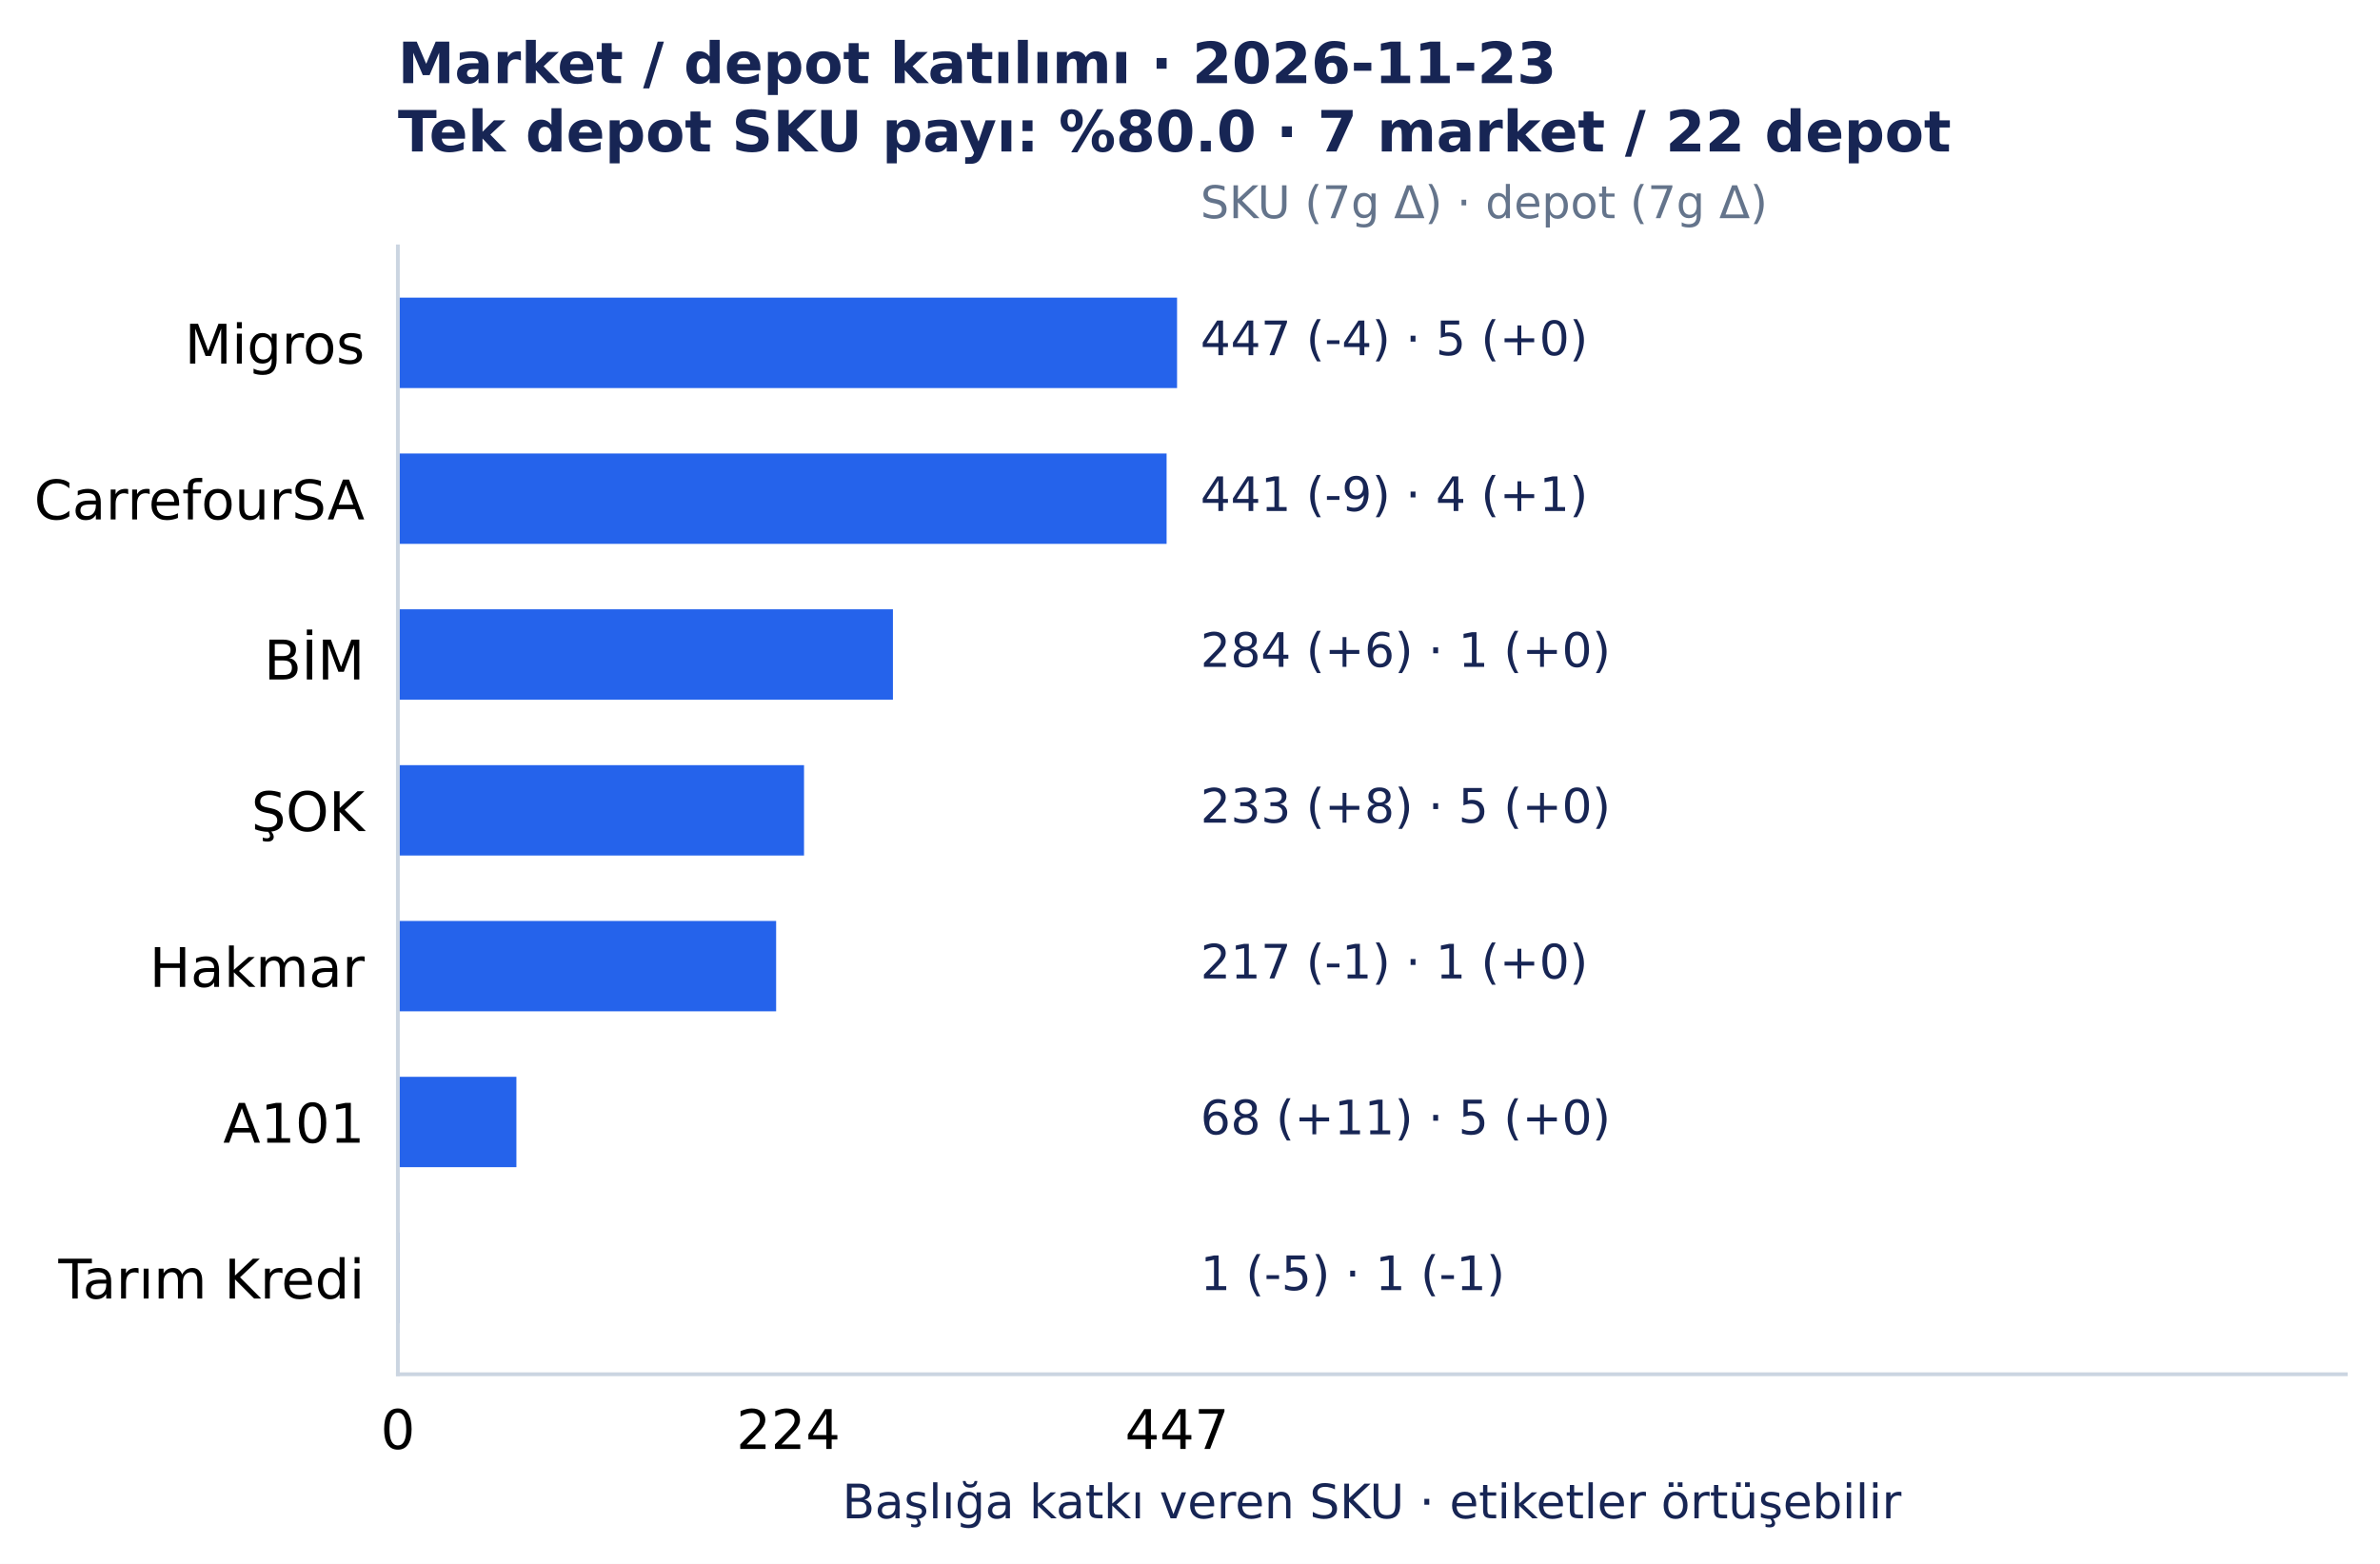
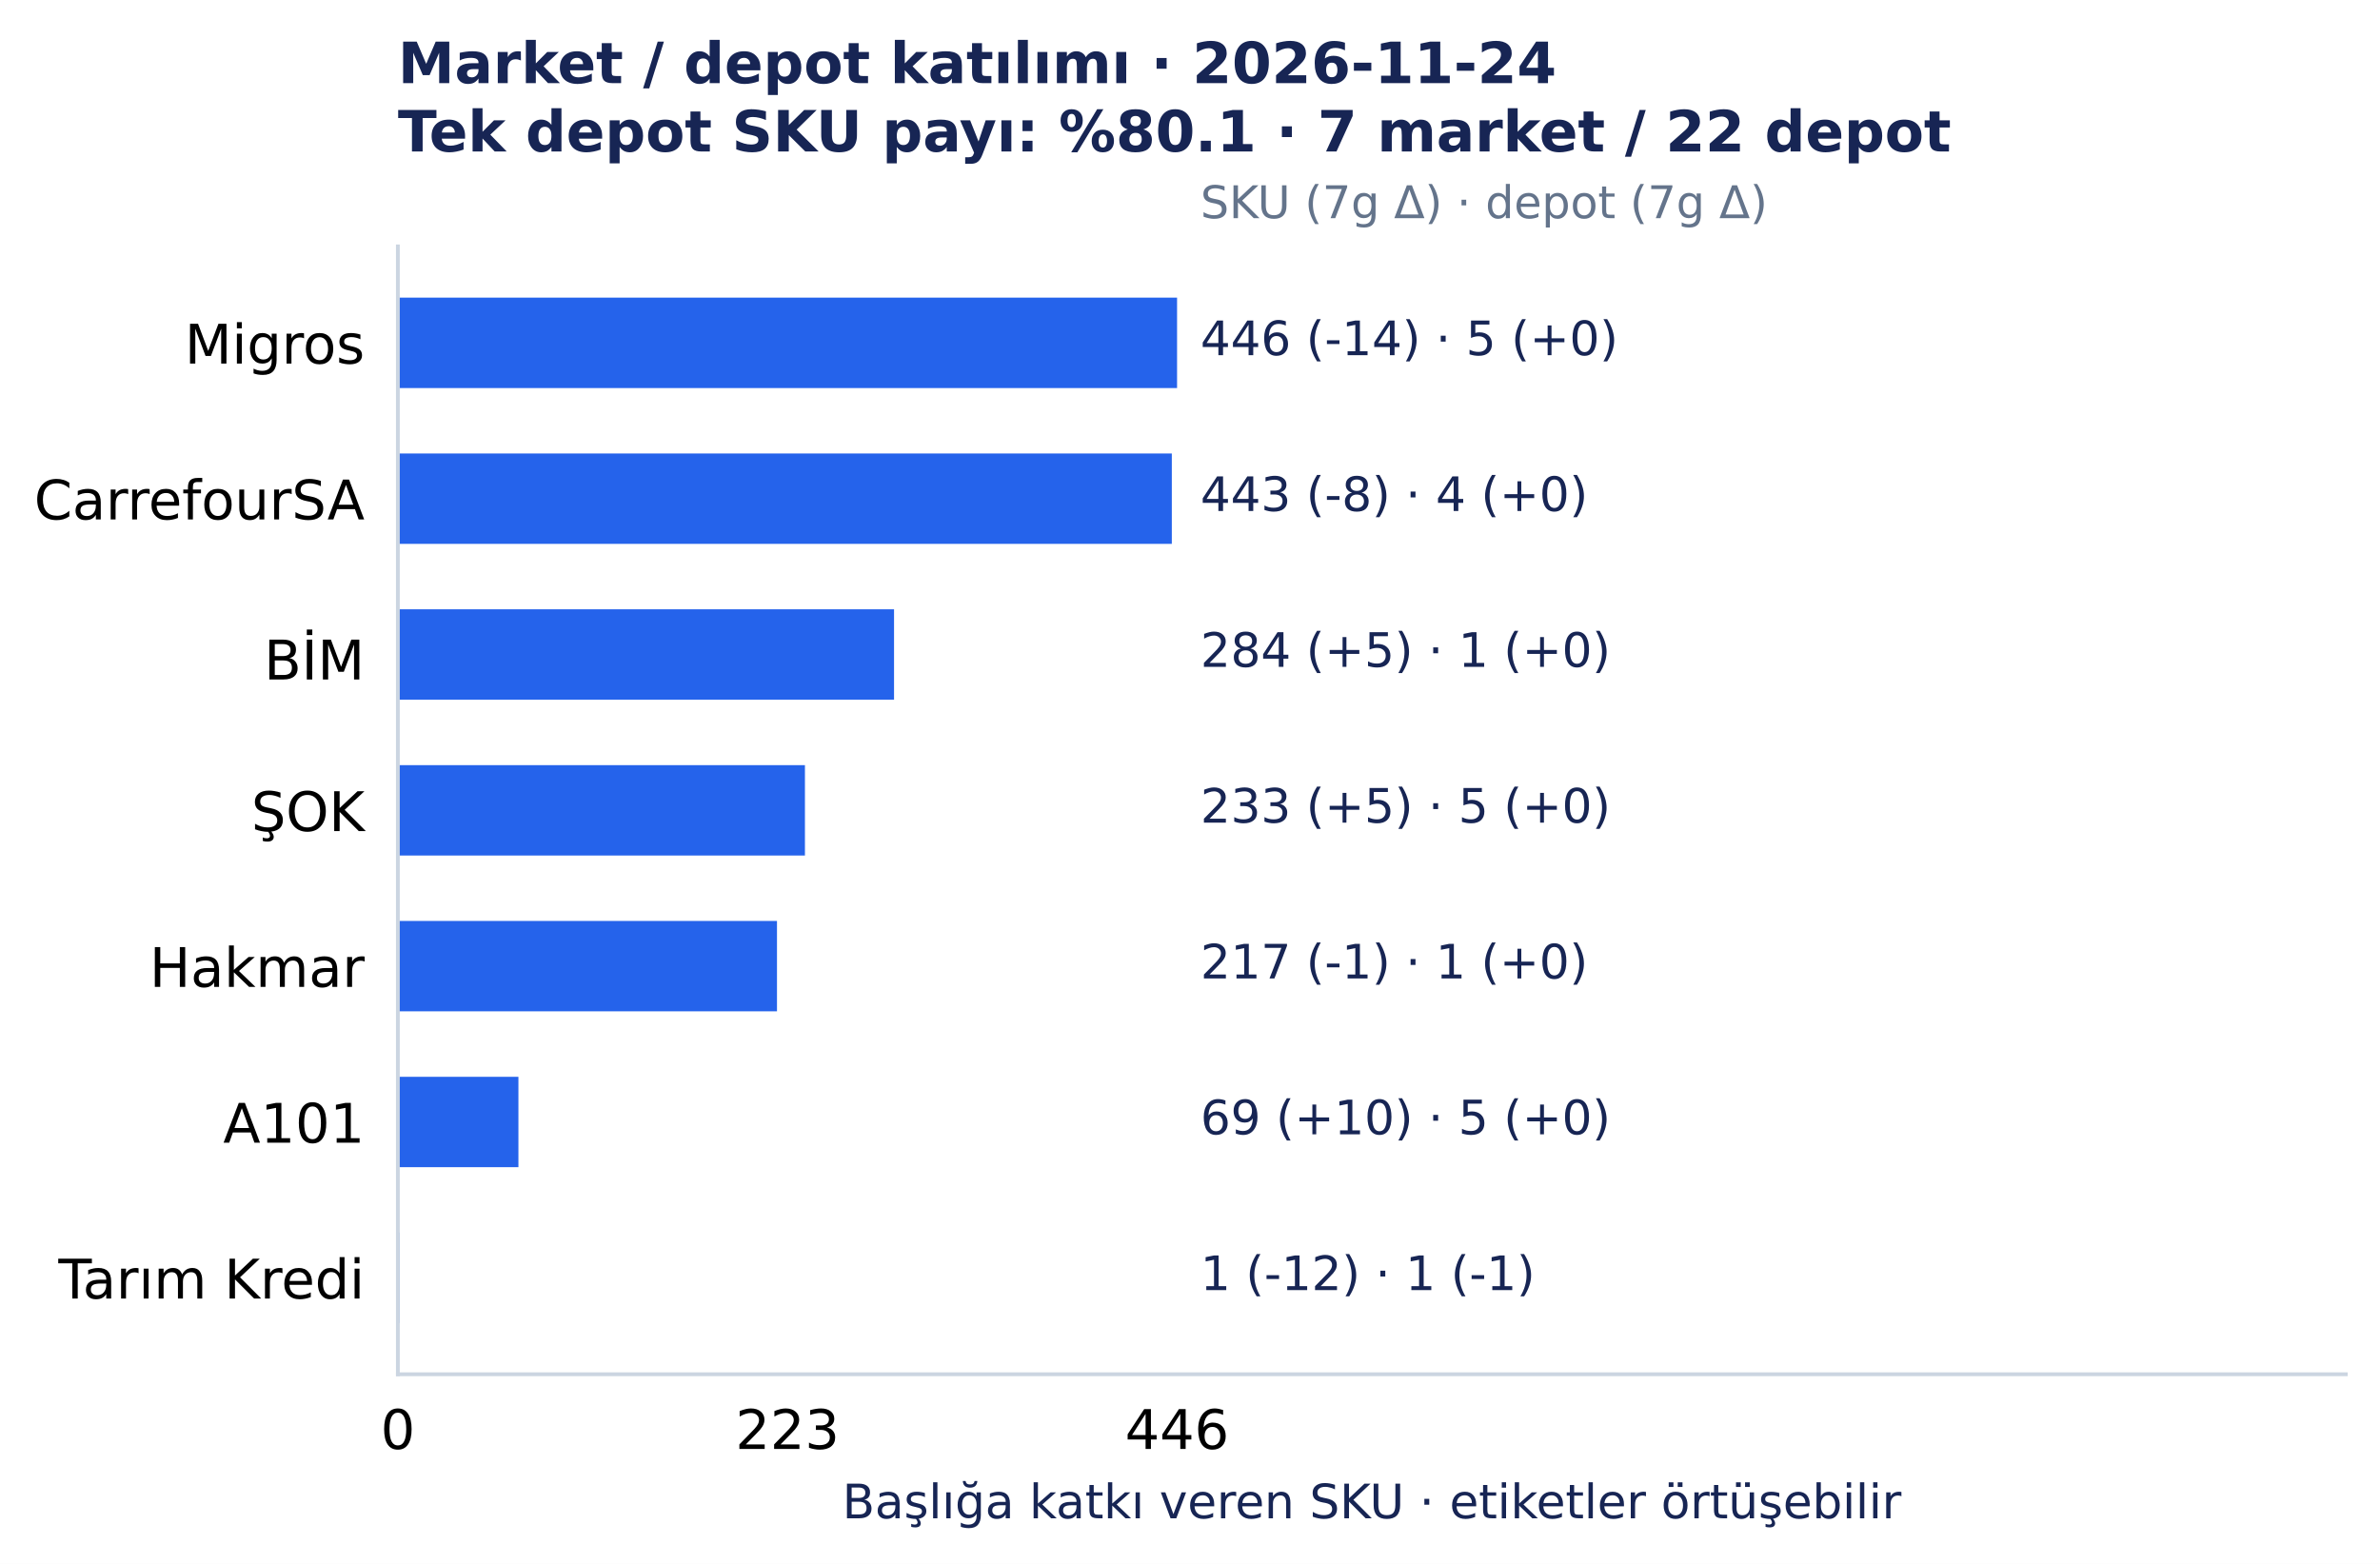
<svg xmlns="http://www.w3.org/2000/svg" width="501.492pt" height="329.548pt" viewBox="0 0 501.492 329.548" version="1.1">
  <defs>
    <style type="text/css">*{stroke-linejoin: round; stroke-linecap: butt}</style>
  </defs>
  <g id="figure_1">
    <g id="patch_1">
      <path d="M 0 329.548 L 501.492 329.548 L 501.492 0 L 0 0 z " style="fill: #ffffff" />
    </g>
    <g id="axes_1">
      <g id="patch_2">
        <path d="M 83.836 289.594 L 494.292 289.594 L 494.292 51.923 L 83.836 51.923 z " style="fill: #ffffff" />
      </g>
      <g id="matplotlib.axis_1">
        <g id="xtick_1">
          <g id="line2d_1" />
          <g id="text_1">
            <text style="font-size: 11.5px; font-family: 'DejaVu Sans', 'Bitstream Vera Sans', 'Computer Modern Sans Serif', 'Lucida Grande', 'Verdana', 'Geneva', 'Lucid', 'Arial', 'Helvetica', 'Avant Garde', sans-serif; text-anchor: middle" x="83.836" y="305.331" transform="rotate(-0 83.83609 305.3312)">0</text>
          </g>
        </g>
        <g id="xtick_2">
          <g id="line2d_2" />
          <g id="text_2">
-             <text style="font-size: 11.5px; font-family: 'DejaVu Sans', 'Bitstream Vera Sans', 'Computer Modern Sans Serif', 'Lucida Grande', 'Verdana', 'Geneva', 'Lucid', 'Arial', 'Helvetica', 'Avant Garde', sans-serif; text-anchor: middle" x="166.111" y="305.331" transform="rotate(-0 166.111 305.3312)">224</text>
+             <text style="font-size: 11.5px; font-family: 'DejaVu Sans', 'Bitstream Vera Sans', 'Computer Modern Sans Serif', 'Lucida Grande', 'Verdana', 'Geneva', 'Lucid', 'Arial', 'Helvetica', 'Avant Garde', sans-serif; text-anchor: middle" x="165.927" y="305.331" transform="rotate(-0 165.9273 305.3312)">223</text>
          </g>
        </g>
        <g id="xtick_3">
          <g id="line2d_3" />
          <g id="text_3">
-             <text style="font-size: 11.5px; font-family: 'DejaVu Sans', 'Bitstream Vera Sans', 'Computer Modern Sans Serif', 'Lucida Grande', 'Verdana', 'Geneva', 'Lucid', 'Arial', 'Helvetica', 'Avant Garde', sans-serif; text-anchor: middle" x="248.019" y="305.331" transform="rotate(-0 248.0186 305.3312)">447</text>
+             <text style="font-size: 11.5px; font-family: 'DejaVu Sans', 'Bitstream Vera Sans', 'Computer Modern Sans Serif', 'Lucida Grande', 'Verdana', 'Geneva', 'Lucid', 'Arial', 'Helvetica', 'Avant Garde', sans-serif; text-anchor: middle" x="248.019" y="305.331" transform="rotate(-0 248.0186 305.3312)">446</text>
          </g>
        </g>
        <g id="text_4">
          <text style="font-size: 10px; font-family: 'DejaVu Sans', 'Bitstream Vera Sans', 'Computer Modern Sans Serif', 'Lucida Grande', 'Verdana', 'Geneva', 'Lucid', 'Arial', 'Helvetica', 'Avant Garde', sans-serif; text-anchor: middle; fill: #172554" x="289.064" y="319.945" transform="rotate(-0 289.0642 319.9455)">Başlığa katkı veren SKU · etiketler örtüşebilir</text>
        </g>
      </g>
      <g id="matplotlib.axis_2">
        <g id="ytick_1">
          <g id="line2d_4" />
          <g id="text_5">
            <text style="font-size: 11.5px; font-family: 'DejaVu Sans', 'Bitstream Vera Sans', 'Computer Modern Sans Serif', 'Lucida Grande', 'Verdana', 'Geneva', 'Lucid', 'Arial', 'Helvetica', 'Avant Garde', sans-serif; text-anchor: end" x="76.836" y="76.618" transform="rotate(-0 76.83609 76.61754)">Migros</text>
          </g>
        </g>
        <g id="ytick_2">
          <g id="line2d_5" />
          <g id="text_6">
            <text style="font-size: 11.5px; font-family: 'DejaVu Sans', 'Bitstream Vera Sans', 'Computer Modern Sans Serif', 'Lucida Grande', 'Verdana', 'Geneva', 'Lucid', 'Arial', 'Helvetica', 'Avant Garde', sans-serif; text-anchor: end" x="76.836" y="109.454" transform="rotate(-0 76.83609 109.4541)">CarrefourSA</text>
          </g>
        </g>
        <g id="ytick_3">
          <g id="line2d_6" />
          <g id="text_7">
            <text style="font-size: 11.5px; font-family: 'DejaVu Sans', 'Bitstream Vera Sans', 'Computer Modern Sans Serif', 'Lucida Grande', 'Verdana', 'Geneva', 'Lucid', 'Arial', 'Helvetica', 'Avant Garde', sans-serif; text-anchor: end" x="76.836" y="143.177" transform="rotate(-0 76.83609 143.1775)">BİM</text>
          </g>
        </g>
        <g id="ytick_4">
          <g id="line2d_7" />
          <g id="text_8">
            <text style="font-size: 11.5px; font-family: 'DejaVu Sans', 'Bitstream Vera Sans', 'Computer Modern Sans Serif', 'Lucida Grande', 'Verdana', 'Geneva', 'Lucid', 'Arial', 'Helvetica', 'Avant Garde', sans-serif; text-anchor: end" x="76.836" y="175.127" transform="rotate(-0 76.83609 175.1269)">ŞOK</text>
          </g>
        </g>
        <g id="ytick_5">
          <g id="line2d_8" />
          <g id="text_9">
            <text style="font-size: 11.5px; font-family: 'DejaVu Sans', 'Bitstream Vera Sans', 'Computer Modern Sans Serif', 'Lucida Grande', 'Verdana', 'Geneva', 'Lucid', 'Arial', 'Helvetica', 'Avant Garde', sans-serif; text-anchor: end" x="76.836" y="207.964" transform="rotate(-0 76.83609 207.9639)">Hakmar</text>
          </g>
        </g>
        <g id="ytick_6">
          <g id="line2d_9" />
          <g id="text_10">
            <text style="font-size: 11.5px; font-family: 'DejaVu Sans', 'Bitstream Vera Sans', 'Computer Modern Sans Serif', 'Lucida Grande', 'Verdana', 'Geneva', 'Lucid', 'Arial', 'Helvetica', 'Avant Garde', sans-serif; text-anchor: end" x="76.836" y="240.8" transform="rotate(-0 76.83609 240.8001)">A101</text>
          </g>
        </g>
        <g id="ytick_7">
          <g id="line2d_10" />
          <g id="text_11">
            <text style="font-size: 11.5px; font-family: 'DejaVu Sans', 'Bitstream Vera Sans', 'Computer Modern Sans Serif', 'Lucida Grande', 'Verdana', 'Geneva', 'Lucid', 'Arial', 'Helvetica', 'Avant Garde', sans-serif; text-anchor: end" x="76.836" y="273.637" transform="rotate(-0 76.83609 273.6372)">Tarım Kredi</text>
          </g>
        </g>
      </g>
      <g id="patch_3">
        <path d="M 83.836 62.726 L 248.019 62.726 L 248.019 81.771 L 83.836 81.771 z " clip-path="url(#p7150c4acc0)" style="fill: #2563eb" />
      </g>
      <g id="patch_4">
-         <path d="M 83.836 95.562 L 245.815 95.562 L 245.815 114.608 L 83.836 114.608 z " clip-path="url(#p7150c4acc0)" style="fill: #2563eb" />
+         <path d="M 83.836 95.562 L 246.914 95.562 L 246.914 114.608 L 83.836 114.608 z " clip-path="url(#p7150c4acc0)" style="fill: #2563eb" />
      </g>
      <g id="patch_5">
-         <path d="M 83.836 128.399 L 188.149 128.399 L 188.149 147.444 L 83.836 147.444 z " clip-path="url(#p7150c4acc0)" style="fill: #2563eb" />
+         <path d="M 83.836 128.399 L 188.383 128.399 L 188.383 147.444 L 83.836 147.444 z " clip-path="url(#p7150c4acc0)" style="fill: #2563eb" />
      </g>
      <g id="patch_6">
-         <path d="M 83.836 161.236 L 169.417 161.236 L 169.417 180.281 L 83.836 180.281 z " clip-path="url(#p7150c4acc0)" style="fill: #2563eb" />
+         <path d="M 83.836 161.236 L 169.609 161.236 L 169.609 180.281 L 83.836 180.281 z " clip-path="url(#p7150c4acc0)" style="fill: #2563eb" />
      </g>
      <g id="patch_7">
-         <path d="M 83.836 194.072 L 163.54 194.072 L 163.54 213.117 L 83.836 213.117 z " clip-path="url(#p7150c4acc0)" style="fill: #2563eb" />
+         <path d="M 83.836 194.072 L 163.719 194.072 L 163.719 213.117 L 83.836 213.117 z " clip-path="url(#p7150c4acc0)" style="fill: #2563eb" />
      </g>
      <g id="patch_8">
-         <path d="M 83.836 226.909 L 108.812 226.909 L 108.812 245.954 L 83.836 245.954 z " clip-path="url(#p7150c4acc0)" style="fill: #2563eb" />
+         <path d="M 83.836 226.909 L 109.237 226.909 L 109.237 245.954 L 83.836 245.954 z " clip-path="url(#p7150c4acc0)" style="fill: #2563eb" />
      </g>
      <g id="patch_9">
-         <path d="M 83.836 259.745 L 84.203 259.745 L 84.203 278.791 L 83.836 278.791 z " clip-path="url(#p7150c4acc0)" style="fill: #2563eb" />
+         <path d="M 83.836 259.745 L 84.204 259.745 L 84.204 278.791 L 83.836 278.791 z " clip-path="url(#p7150c4acc0)" style="fill: #2563eb" />
      </g>
      <g id="patch_10">
        <path d="M 83.836 289.594 L 83.836 51.923 " style="fill: none; stroke: #cbd5e1; stroke-width: 0.8; stroke-linejoin: miter; stroke-linecap: square" />
      </g>
      <g id="patch_11">
        <path d="M 83.836 289.594 L 494.292 289.594 " style="fill: none; stroke: #cbd5e1; stroke-width: 0.8; stroke-linejoin: miter; stroke-linecap: square" />
      </g>
      <g id="text_12">
-         <text style="font-size: 10px; font-family: 'DejaVu Sans', 'Bitstream Vera Sans', 'Computer Modern Sans Serif', 'Lucida Grande', 'Verdana', 'Geneva', 'Lucid', 'Arial', 'Helvetica', 'Avant Garde', sans-serif; text-anchor: start; fill: #172554" x="252.944" y="74.846" transform="rotate(-0 252.9441 74.84609)">447 (-4)  ·  5 (+0)</text>
+         <text style="font-size: 10px; font-family: 'DejaVu Sans', 'Bitstream Vera Sans', 'Computer Modern Sans Serif', 'Lucida Grande', 'Verdana', 'Geneva', 'Lucid', 'Arial', 'Helvetica', 'Avant Garde', sans-serif; text-anchor: start; fill: #172554" x="252.944" y="74.846" transform="rotate(-0 252.9441 74.84609)">446 (-14)  ·  5 (+0)</text>
      </g>
      <g id="text_13">
-         <text style="font-size: 10px; font-family: 'DejaVu Sans', 'Bitstream Vera Sans', 'Computer Modern Sans Serif', 'Lucida Grande', 'Verdana', 'Geneva', 'Lucid', 'Arial', 'Helvetica', 'Avant Garde', sans-serif; text-anchor: start; fill: #172554" x="252.944" y="107.683" transform="rotate(-0 252.9441 107.6827)">441 (-9)  ·  4 (+1)</text>
+         <text style="font-size: 10px; font-family: 'DejaVu Sans', 'Bitstream Vera Sans', 'Computer Modern Sans Serif', 'Lucida Grande', 'Verdana', 'Geneva', 'Lucid', 'Arial', 'Helvetica', 'Avant Garde', sans-serif; text-anchor: start; fill: #172554" x="252.944" y="107.683" transform="rotate(-0 252.9441 107.6827)">443 (-8)  ·  4 (+0)</text>
      </g>
      <g id="text_14">
-         <text style="font-size: 10px; font-family: 'DejaVu Sans', 'Bitstream Vera Sans', 'Computer Modern Sans Serif', 'Lucida Grande', 'Verdana', 'Geneva', 'Lucid', 'Arial', 'Helvetica', 'Avant Garde', sans-serif; text-anchor: start; fill: #172554" x="252.944" y="140.519" transform="rotate(-0 252.9441 140.5193)">284 (+6)  ·  1 (+0)</text>
+         <text style="font-size: 10px; font-family: 'DejaVu Sans', 'Bitstream Vera Sans', 'Computer Modern Sans Serif', 'Lucida Grande', 'Verdana', 'Geneva', 'Lucid', 'Arial', 'Helvetica', 'Avant Garde', sans-serif; text-anchor: start; fill: #172554" x="252.944" y="140.519" transform="rotate(-0 252.9441 140.5193)">284 (+5)  ·  1 (+0)</text>
      </g>
      <g id="text_15">
-         <text style="font-size: 10px; font-family: 'DejaVu Sans', 'Bitstream Vera Sans', 'Computer Modern Sans Serif', 'Lucida Grande', 'Verdana', 'Geneva', 'Lucid', 'Arial', 'Helvetica', 'Avant Garde', sans-serif; text-anchor: start; fill: #172554" x="252.944" y="173.356" transform="rotate(-0 252.9441 173.3559)">233 (+8)  ·  5 (+0)</text>
+         <text style="font-size: 10px; font-family: 'DejaVu Sans', 'Bitstream Vera Sans', 'Computer Modern Sans Serif', 'Lucida Grande', 'Verdana', 'Geneva', 'Lucid', 'Arial', 'Helvetica', 'Avant Garde', sans-serif; text-anchor: start; fill: #172554" x="252.944" y="173.356" transform="rotate(-0 252.9441 173.3559)">233 (+5)  ·  5 (+0)</text>
      </g>
      <g id="text_16">
        <text style="font-size: 10px; font-family: 'DejaVu Sans', 'Bitstream Vera Sans', 'Computer Modern Sans Serif', 'Lucida Grande', 'Verdana', 'Geneva', 'Lucid', 'Arial', 'Helvetica', 'Avant Garde', sans-serif; text-anchor: start; fill: #172554" x="252.944" y="206.193" transform="rotate(-0 252.9441 206.1925)">217 (-1)  ·  1 (+0)</text>
      </g>
      <g id="text_17">
-         <text style="font-size: 10px; font-family: 'DejaVu Sans', 'Bitstream Vera Sans', 'Computer Modern Sans Serif', 'Lucida Grande', 'Verdana', 'Geneva', 'Lucid', 'Arial', 'Helvetica', 'Avant Garde', sans-serif; text-anchor: start; fill: #172554" x="252.944" y="239.029" transform="rotate(-0 252.9441 239.0291)">68 (+11)  ·  5 (+0)</text>
+         <text style="font-size: 10px; font-family: 'DejaVu Sans', 'Bitstream Vera Sans', 'Computer Modern Sans Serif', 'Lucida Grande', 'Verdana', 'Geneva', 'Lucid', 'Arial', 'Helvetica', 'Avant Garde', sans-serif; text-anchor: start; fill: #172554" x="252.944" y="239.029" transform="rotate(-0 252.9441 239.0291)">69 (+10)  ·  5 (+0)</text>
      </g>
      <g id="text_18">
-         <text style="font-size: 10px; font-family: 'DejaVu Sans', 'Bitstream Vera Sans', 'Computer Modern Sans Serif', 'Lucida Grande', 'Verdana', 'Geneva', 'Lucid', 'Arial', 'Helvetica', 'Avant Garde', sans-serif; text-anchor: start; fill: #172554" x="252.944" y="271.866" transform="rotate(-0 252.9441 271.8657)">1 (-5)  ·  1 (-1)</text>
+         <text style="font-size: 10px; font-family: 'DejaVu Sans', 'Bitstream Vera Sans', 'Computer Modern Sans Serif', 'Lucida Grande', 'Verdana', 'Geneva', 'Lucid', 'Arial', 'Helvetica', 'Avant Garde', sans-serif; text-anchor: start; fill: #172554" x="252.944" y="271.866" transform="rotate(-0 252.9441 271.8657)">1 (-12)  ·  1 (-1)</text>
      </g>
      <g id="text_19">
        <text style="font-size: 9.5px; font-family: 'DejaVu Sans', 'Bitstream Vera Sans', 'Computer Modern Sans Serif', 'Lucida Grande', 'Verdana', 'Geneva', 'Lucid', 'Arial', 'Helvetica', 'Avant Garde', sans-serif; text-anchor: start; fill: #64748b" x="252.944" y="45.979" transform="rotate(-0 252.9441 45.97915)">SKU (7g Δ) · depot (7g Δ)</text>
      </g>
      <g id="text_20">
-         <text style="font-weight: 700; font-size: 12px; font-family: 'DejaVu Sans', 'Bitstream Vera Sans', 'Computer Modern Sans Serif', 'Lucida Grande', 'Verdana', 'Geneva', 'Lucid', 'Arial', 'Helvetica', 'Avant Garde', sans-serif; fill: #172554" transform="translate(83.83609 17.5193)">Market / depot katılımı · 2026-11-23</text>
-         <text style="font-weight: 700; font-size: 12px; font-family: 'DejaVu Sans', 'Bitstream Vera Sans', 'Computer Modern Sans Serif', 'Lucida Grande', 'Verdana', 'Geneva', 'Lucid', 'Arial', 'Helvetica', 'Avant Garde', sans-serif; fill: #172554" transform="translate(83.83609 31.92258)">Tek depot SKU payı: %80.0 · 7 market / 22 depot</text>
+         <text style="font-weight: 700; font-size: 12px; font-family: 'DejaVu Sans', 'Bitstream Vera Sans', 'Computer Modern Sans Serif', 'Lucida Grande', 'Verdana', 'Geneva', 'Lucid', 'Arial', 'Helvetica', 'Avant Garde', sans-serif; fill: #172554" transform="translate(83.83609 17.5193)">Market / depot katılımı · 2026-11-24</text>
+         <text style="font-weight: 700; font-size: 12px; font-family: 'DejaVu Sans', 'Bitstream Vera Sans', 'Computer Modern Sans Serif', 'Lucida Grande', 'Verdana', 'Geneva', 'Lucid', 'Arial', 'Helvetica', 'Avant Garde', sans-serif; fill: #172554" transform="translate(83.83609 31.92258)">Tek depot SKU payı: %80.1 · 7 market / 22 depot</text>
      </g>
    </g>
  </g>
  <defs>
    <clipPath id="p7150c4acc0">
      <rect x="83.836" y="51.923" width="410.456" height="237.671" />
    </clipPath>
  </defs>
</svg>
